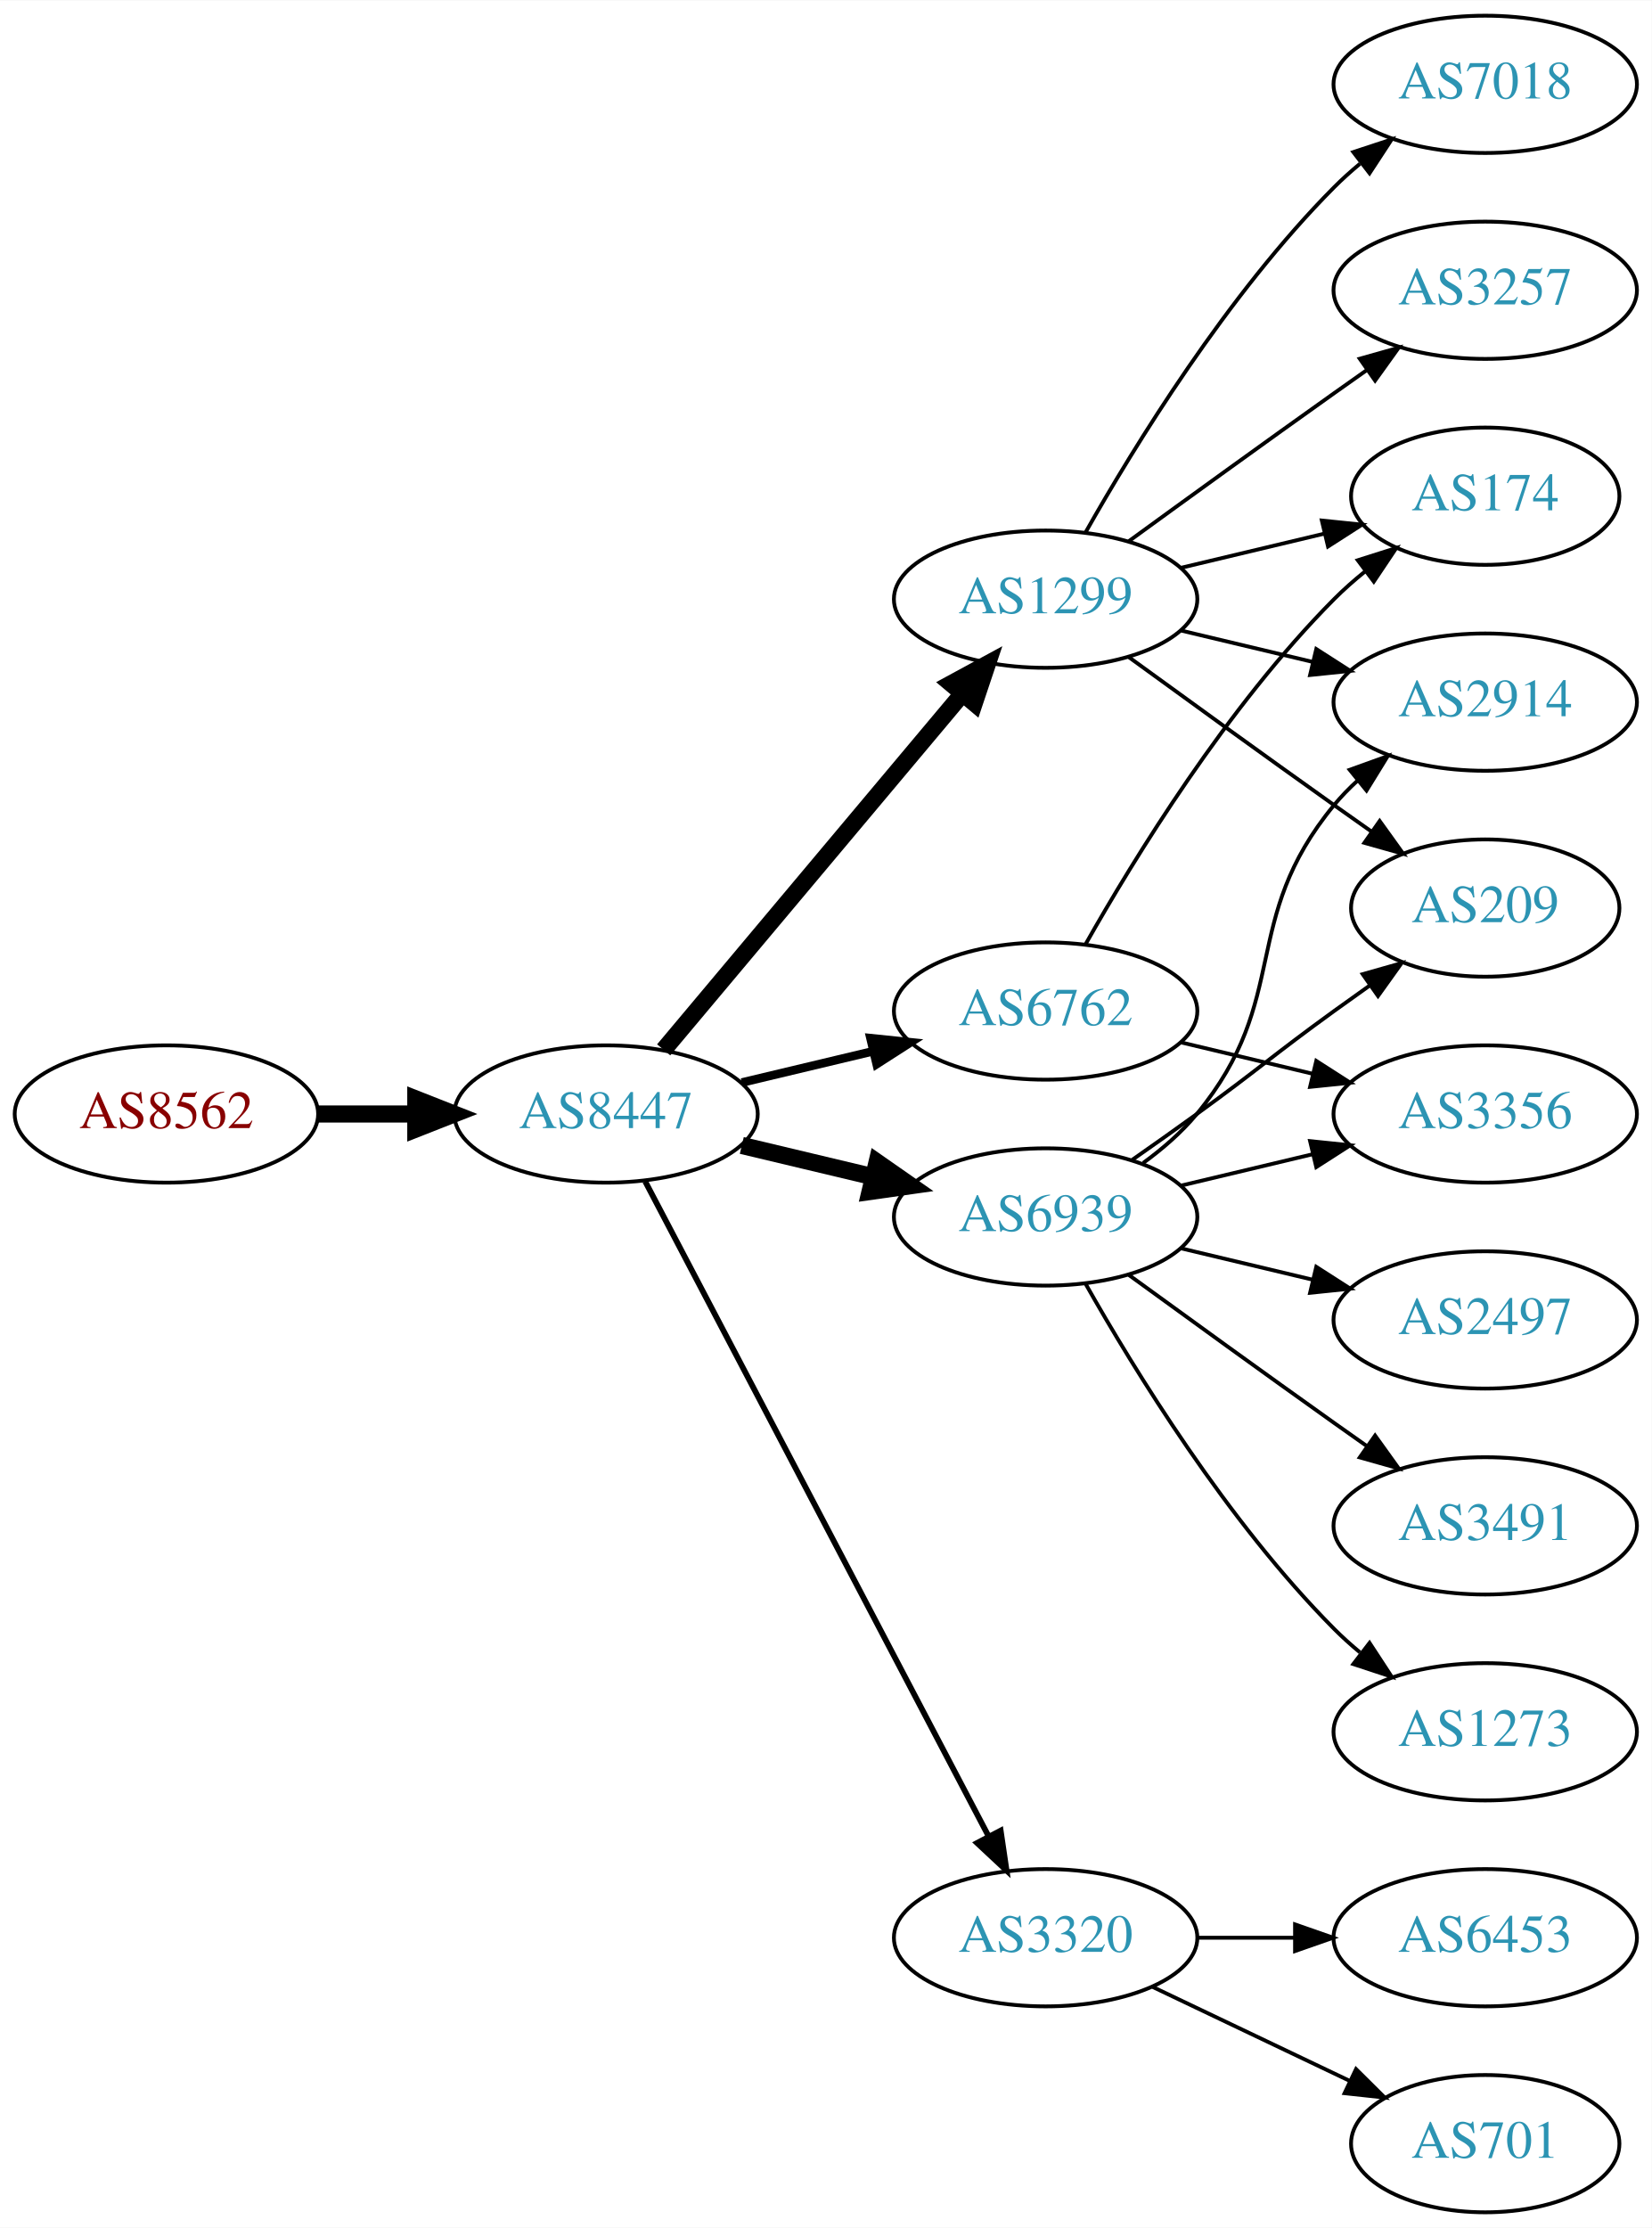
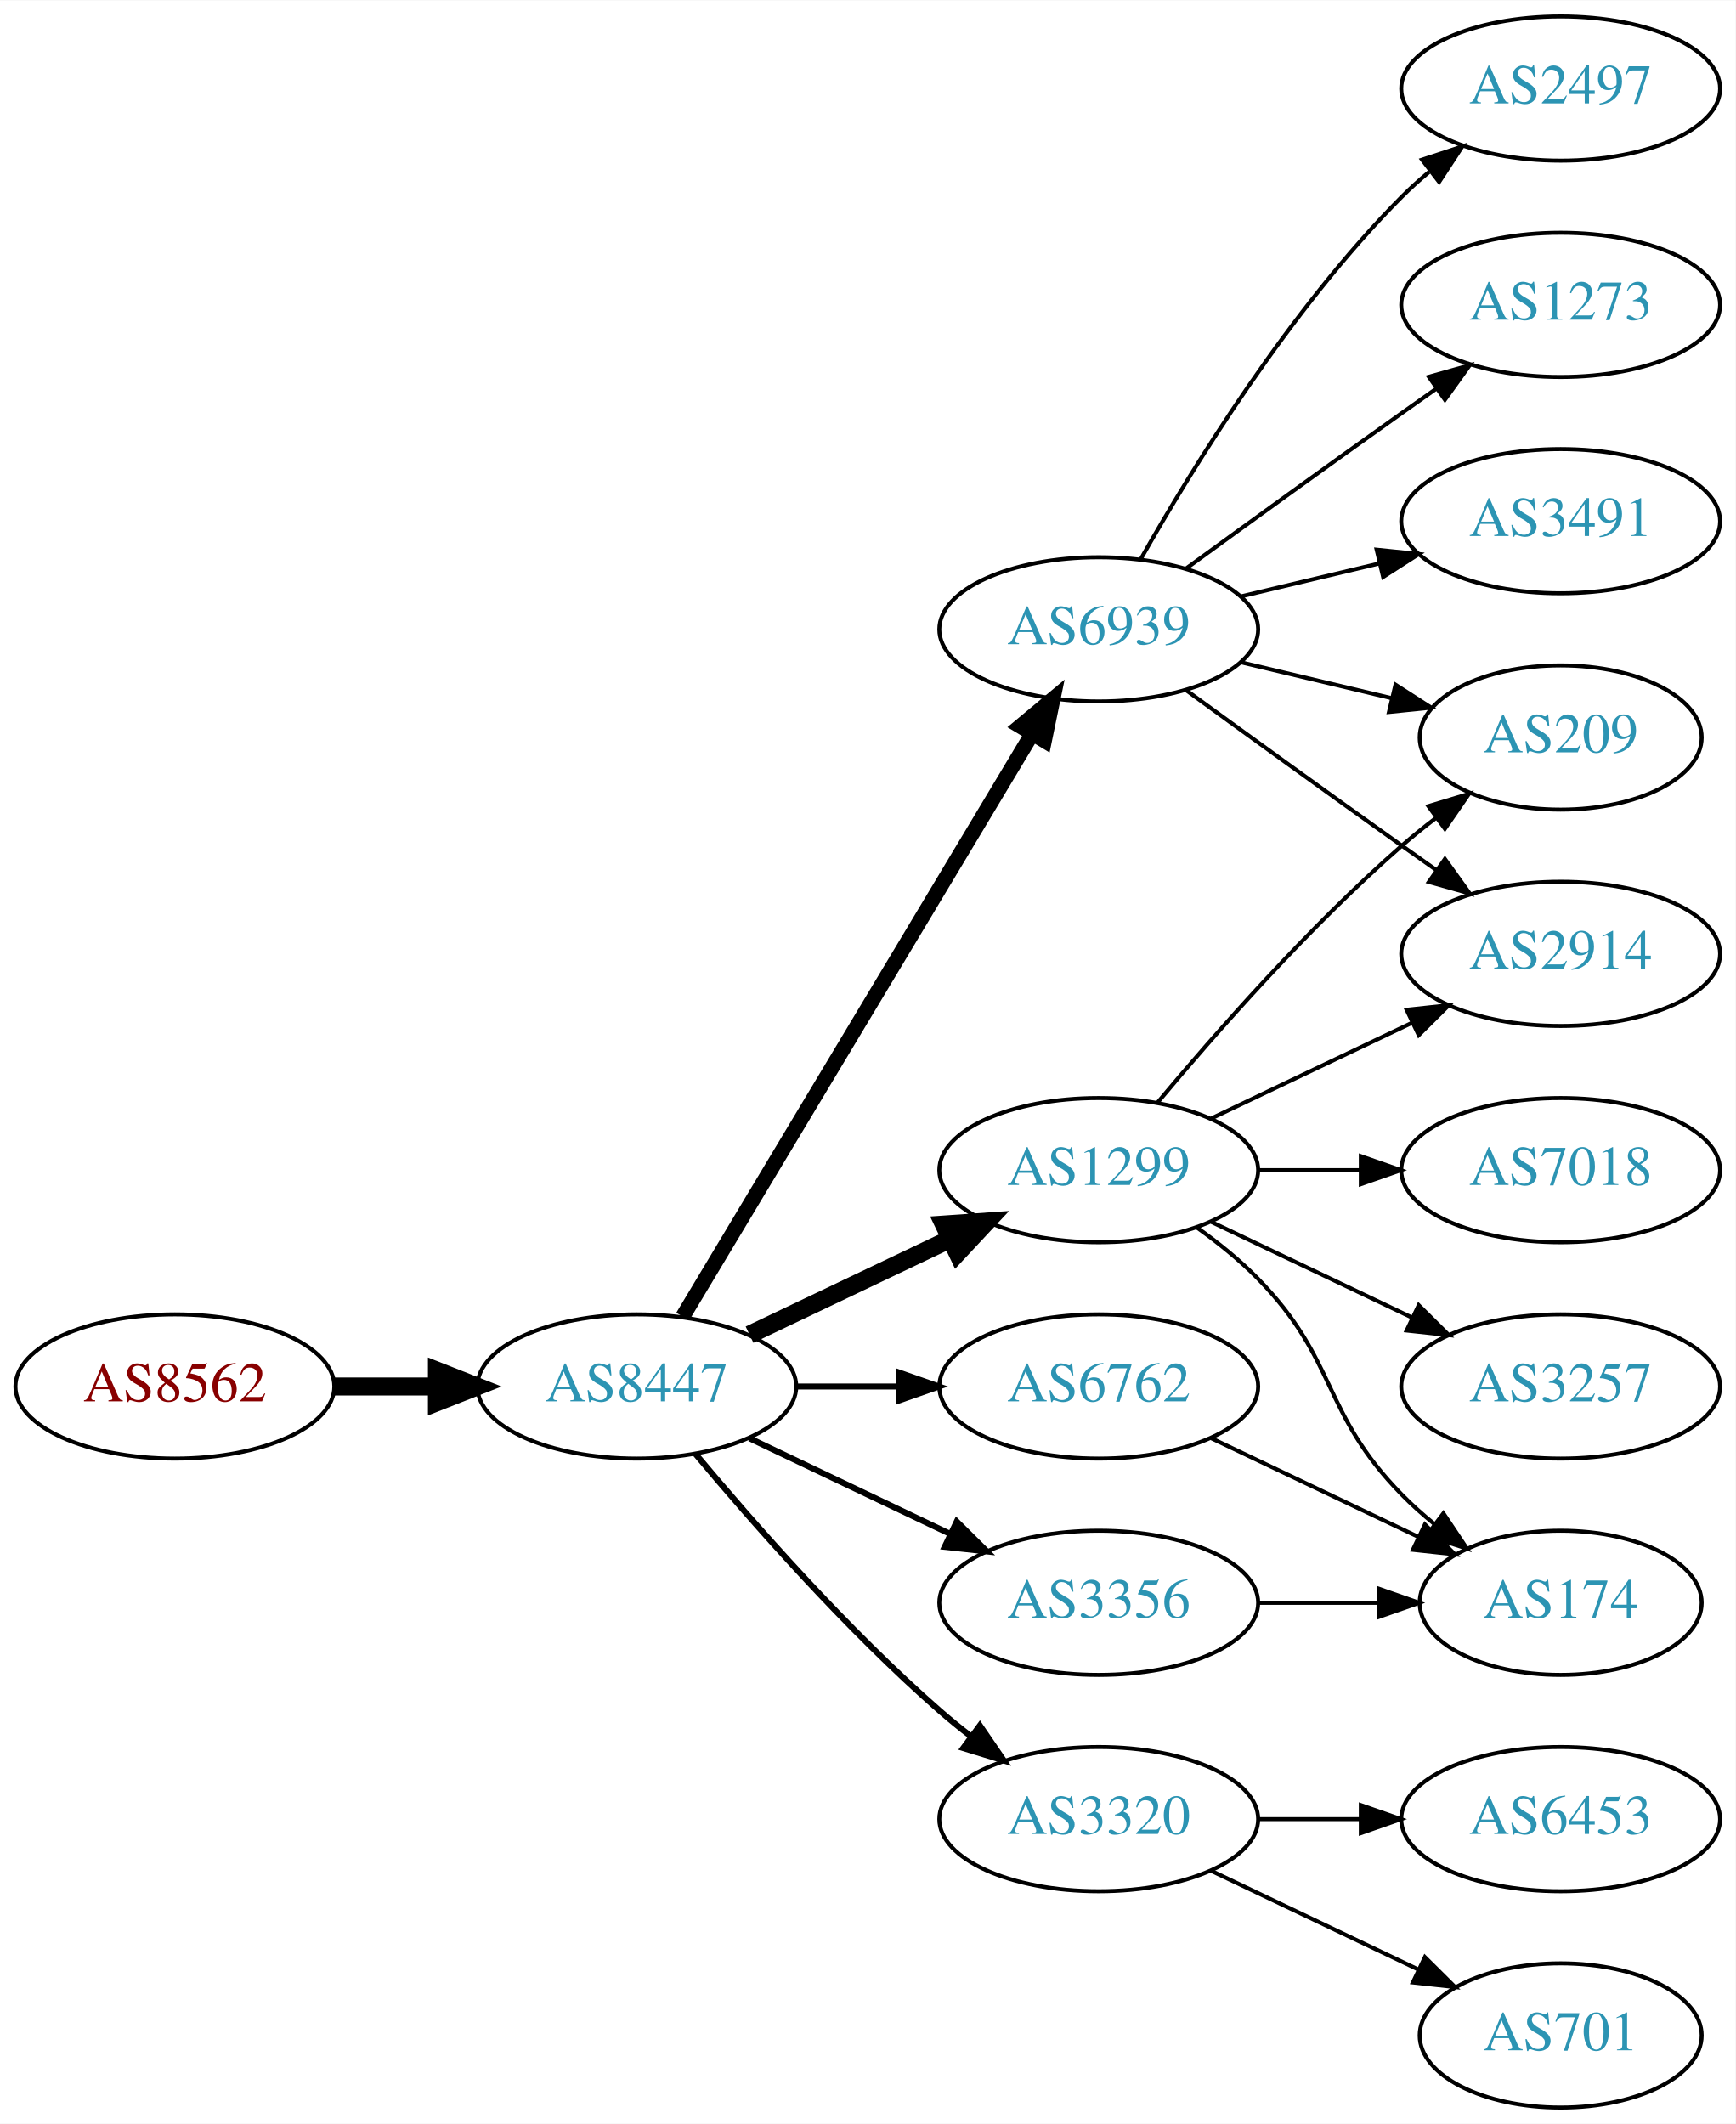
- <svg xmlns="http://www.w3.org/2000/svg" xmlns:xlink="http://www.w3.org/1999/xlink" width="433pt" height="584pt" viewBox="0.00 0.00 433.17 584.00">
-   <g id="graph0" class="graph" transform="scale(1 1) rotate(0) translate(4 580)">
-     <polygon fill="white" stroke="none" points="-4,4 -4,-580 429.172,-580 429.172,4 -4,4" />
+ <svg xmlns="http://www.w3.org/2000/svg" xmlns:xlink="http://www.w3.org/1999/xlink" width="433pt" height="530pt" viewBox="0.00 0.00 433.17 530.00">
+   <g id="graph0" class="graph" transform="scale(1 1) rotate(0) translate(4 526)">
+     <polygon fill="white" stroke="none" points="-4,4 -4,-526 429.172,-526 429.172,4 -4,4" />
    <g id="node1" class="node">
      <g id="a_node1">
        <a xlink:href="/asn/8562" xlink:title="AS8562 ~ A1 Telekom Austria AG [AT]">
-           <ellipse fill="#ffffff" stroke="black" cx="39.647" cy="-288" rx="39.794" ry="18" />
-           <text text-anchor="middle" x="39.647" y="-284.3" font-family="Times,serif" font-size="14.00" fill="#880000">AS8562</text>
+           <ellipse fill="#ffffff" stroke="black" cx="39.647" cy="-180" rx="39.794" ry="18" />
+           <text text-anchor="middle" x="39.647" y="-176.3" font-family="Times,serif" font-size="14.00" fill="#880000">AS8562</text>
        </a>
      </g>
    </g>
    <g id="node2" class="node">
      <g id="a_node2">
        <a xlink:href="/asn/8447" xlink:title="AS8447 ~ A1 Telekom Austria AG [AT]">
-           <ellipse fill="#ffffff" stroke="black" cx="154.939" cy="-288" rx="39.794" ry="18" />
-           <text text-anchor="middle" x="154.939" y="-284.3" font-family="Times,serif" font-size="14.00" fill="#2c94b3">AS8447</text>
+           <ellipse fill="#ffffff" stroke="black" cx="154.939" cy="-180" rx="39.794" ry="18" />
+           <text text-anchor="middle" x="154.939" y="-176.3" font-family="Times,serif" font-size="14.00" fill="#2c94b3">AS8447</text>
        </a>
      </g>
    </g>
    <g id="edge1" class="edge">
-       <path fill="none" stroke="black" stroke-width="4.5" d="M79.319,-288C87.522,-288 96.286,-288 104.818,-288" />
-       <polygon fill="black" stroke="black" stroke-width="4.5" points="105.057,-291.938 115.057,-288 105.057,-284.063 105.057,-291.938" />
+       <path fill="none" stroke="black" stroke-width="4.5" d="M79.319,-180C87.522,-180 96.286,-180 104.818,-180" />
+       <polygon fill="black" stroke="black" stroke-width="4.5" points="105.057,-183.938 115.057,-180 105.057,-176.063 105.057,-183.938" />
    </g>
    <g id="node3" class="node">
      <g id="a_node3">
-         <a xlink:href="/asn/1299" xlink:title="AS1299 ~ Telia Carrier [EU]">
-           <ellipse fill="#ffffff" stroke="black" cx="270.232" cy="-423" rx="39.794" ry="18" />
-           <text text-anchor="middle" x="270.232" y="-419.3" font-family="Times,serif" font-size="14.00" fill="#2c94b3">AS1299</text>
+         <a xlink:href="/asn/6939" xlink:title="AS6939 ~ Hurricane Electric LLC [US]">
+           <ellipse fill="#ffffff" stroke="black" cx="270.232" cy="-369" rx="39.794" ry="18" />
+           <text text-anchor="middle" x="270.232" y="-365.3" font-family="Times,serif" font-size="14.00" fill="#2c94b3">AS6939</text>
        </a>
      </g>
    </g>
    <g id="edge2" class="edge">
-       <path fill="none" stroke="black" stroke-width="4.5" d="M170.059,-304.825C189.734,-328.269 225.538,-370.934 248.316,-398.076" />
-       <polygon fill="black" stroke="black" stroke-width="4.5" points="245.49,-400.834 254.935,-405.963 251.523,-395.772 245.49,-400.834" />
+       <path fill="none" stroke="black" stroke-width="3.75" d="M166.395,-197.442C186.376,-230.775 230.081,-303.686 253.567,-342.866" />
+       <polygon fill="black" stroke="black" stroke-width="3.75" points="250.659,-344.823 258.802,-351.6 256.663,-341.224 250.659,-344.823" />
    </g>
    <g id="node4" class="node">
      <g id="a_node4">
-         <a xlink:href="/asn/6939" xlink:title="AS6939 ~ Hurricane Electric LLC [US]">
-           <ellipse fill="#ffffff" stroke="black" cx="270.232" cy="-261" rx="39.794" ry="18" />
-           <text text-anchor="middle" x="270.232" y="-257.3" font-family="Times,serif" font-size="14.00" fill="#2c94b3">AS6939</text>
+         <a xlink:href="/asn/1299" xlink:title="AS1299 ~ Telia Carrier [EU]">
+           <ellipse fill="#ffffff" stroke="black" cx="270.232" cy="-234" rx="39.794" ry="18" />
+           <text text-anchor="middle" x="270.232" y="-230.3" font-family="Times,serif" font-size="14.00" fill="#2c94b3">AS1299</text>
        </a>
      </g>
    </g>
    <g id="edge3" class="edge">
-       <path fill="none" stroke="black" stroke-width="4.5" d="M190.547,-279.752C201.418,-277.162 213.572,-274.265 225.015,-271.538" />
-       <polygon fill="black" stroke="black" stroke-width="4.5" points="226.022,-275.346 234.837,-269.197 224.197,-267.685 226.022,-275.346" />
+       <path fill="none" stroke="black" stroke-width="4.5" d="M183.076,-192.934C198.07,-200.081 216.891,-209.052 233.114,-216.785" />
+       <polygon fill="black" stroke="black" stroke-width="4.5" points="231.596,-220.423 242.317,-221.171 234.985,-213.314 231.596,-220.423" />
    </g>
    <g id="node5" class="node">
      <g id="a_node5">
-         <a xlink:href="/asn/6762" xlink:title="AS6762 ~ TELECOM ITALIA SPARKLE S.p.A. [IT]">
-           <ellipse fill="#ffffff" stroke="black" cx="270.232" cy="-315" rx="39.794" ry="18" />
-           <text text-anchor="middle" x="270.232" y="-311.3" font-family="Times,serif" font-size="14.00" fill="#2c94b3">AS6762</text>
+         <a xlink:href="/asn/3356" xlink:title="AS3356 ~ Level 3 Parent, LLC [US]">
+           <ellipse fill="#ffffff" stroke="black" cx="270.232" cy="-126" rx="39.794" ry="18" />
+           <text text-anchor="middle" x="270.232" y="-122.3" font-family="Times,serif" font-size="14.00" fill="#2c94b3">AS3356</text>
        </a>
      </g>
    </g>
    <g id="edge4" class="edge">
-       <path fill="none" stroke="black" stroke-width="2.25" d="M190.547,-296.248C201.418,-298.838 213.572,-301.735 225.015,-304.462" />
-       <polygon fill="black" stroke="black" stroke-width="2.25" points="224.298,-307.889 234.837,-306.803 225.921,-301.08 224.298,-307.889" />
+       <path fill="none" stroke="black" stroke-width="1.5" d="M183.076,-167.066C198.07,-159.919 216.891,-150.948 233.114,-143.215" />
+       <polygon fill="black" stroke="black" stroke-width="1.5" points="234.796,-146.291 242.317,-138.829 231.784,-139.972 234.796,-146.291" />
    </g>
    <g id="node6" class="node">
      <g id="a_node6">
        <a xlink:href="/asn/3320" xlink:title="AS3320 ~ DTAG [DE]">
          <ellipse fill="#ffffff" stroke="black" cx="270.232" cy="-72" rx="39.794" ry="18" />
          <text text-anchor="middle" x="270.232" y="-68.3" font-family="Times,serif" font-size="14.00" fill="#2c94b3">AS3320</text>
        </a>
      </g>
    </g>
    <g id="edge5" class="edge">
-       <path fill="none" stroke="black" stroke-width="1.5" d="M165.211,-270.324C185.052,-232.495 231.73,-143.501 255.216,-98.722" />
-       <polygon fill="black" stroke="black" stroke-width="1.5" points="258.447,-100.099 259.992,-89.618 252.247,-96.848 258.447,-100.099" />
+       <path fill="none" stroke="black" stroke-width="1.5" d="M169.569,-163.183C183.852,-146.071 207.398,-119.255 230.586,-99 233.052,-96.846 235.69,-94.706 238.388,-92.628" />
+       <polygon fill="black" stroke="black" stroke-width="1.5" points="240.561,-95.375 246.542,-86.63 236.413,-89.736 240.561,-95.375" />
    </g>
    <g id="node7" class="node">
      <g id="a_node7">
-         <a xlink:href="/asn/3257" xlink:title="AS3257 ~ GTT [DE]">
-           <ellipse fill="#ffffff" stroke="black" cx="385.525" cy="-504" rx="39.794" ry="18" />
-           <text text-anchor="middle" x="385.525" y="-500.3" font-family="Times,serif" font-size="14.00" fill="#2c94b3">AS3257</text>
+         <a xlink:href="/asn/6762" xlink:title="AS6762 ~ TELECOM ITALIA SPARKLE S.p.A. [IT]">
+           <ellipse fill="#ffffff" stroke="black" cx="270.232" cy="-180" rx="39.794" ry="18" />
+           <text text-anchor="middle" x="270.232" y="-176.3" font-family="Times,serif" font-size="14.00" fill="#2c94b3">AS6762</text>
        </a>
      </g>
    </g>
    <g id="edge6" class="edge">
-       <path fill="none" stroke="black" d="M292.081,-438.222C307.015,-449.091 327.628,-464.025 345.879,-477 348.699,-479.005 351.642,-481.085 354.59,-483.159" />
-       <polygon fill="black" stroke="black" points="352.618,-486.05 362.815,-488.926 356.637,-480.319 352.618,-486.05" />
+       <path fill="none" stroke="black" stroke-width="1.5" d="M194.612,-180C202.815,-180 211.579,-180 220.111,-180" />
+       <polygon fill="black" stroke="black" stroke-width="1.5" points="220.35,-183.5 230.35,-180 220.35,-176.5 220.35,-183.5" />
    </g>
    <g id="node8" class="node">
      <g id="a_node8">
+         <a xlink:href="/asn/2497" xlink:title="AS2497 ~ Internet Initiative Japan Inc. [JP]">
+           <ellipse fill="#ffffff" stroke="black" cx="385.525" cy="-504" rx="39.794" ry="18" />
+           <text text-anchor="middle" x="385.525" y="-500.3" font-family="Times,serif" font-size="14.00" fill="#2c94b3">AS2497</text>
+         </a>
+       </g>
+     </g>
+     <g id="edge7" class="edge">
+       <path fill="none" stroke="black" d="M280.692,-386.49C293.474,-409.096 317.906,-448.886 345.879,-477 347.99,-479.121 350.286,-481.188 352.671,-483.171" />
+       <polygon fill="black" stroke="black" points="350.923,-486.242 360.987,-489.556 355.187,-480.69 350.923,-486.242" />
+     </g>
+     <g id="node9" class="node">
+       <g id="a_node9">
        <a xlink:href="/asn/209" xlink:title="AS209 ~ CenturyLink Communications, LLC [US]">
          <ellipse fill="#ffffff" stroke="black" cx="385.525" cy="-342" rx="35.194" ry="18" />
          <text text-anchor="middle" x="385.525" y="-338.3" font-family="Times,serif" font-size="14.00" fill="#2c94b3">AS209</text>
        </a>
      </g>
    </g>
-     <g id="edge7" class="edge">
-       <path fill="none" stroke="black" d="M292.081,-407.778C307.015,-396.909 327.628,-381.975 345.879,-369 349.089,-366.718 352.458,-364.339 355.813,-361.982" />
-       <polygon fill="black" stroke="black" points="357.841,-364.834 364.023,-356.23 353.825,-359.101 357.841,-364.834" />
-     </g>
-     <g id="node9" class="node">
-       <g id="a_node9">
-         <a xlink:href="/asn/174" xlink:title="AS174 ~ Cogent Communications [US]">
-           <ellipse fill="#ffffff" stroke="black" cx="385.525" cy="-450" rx="35.194" ry="18" />
-           <text text-anchor="middle" x="385.525" y="-446.3" font-family="Times,serif" font-size="14.00" fill="#2c94b3">AS174</text>
-         </a>
-       </g>
-     </g>
    <g id="edge8" class="edge">
-       <path fill="none" stroke="black" d="M305.84,-431.248C317.634,-434.058 330.939,-437.229 343.206,-440.153" />
-       <polygon fill="black" stroke="black" points="342.672,-443.624 353.211,-442.537 344.295,-436.814 342.672,-443.624" />
+       <path fill="none" stroke="black" d="M305.84,-360.752C317.634,-357.942 330.939,-354.771 343.206,-351.847" />
+       <polygon fill="black" stroke="black" points="344.295,-355.186 353.211,-349.463 342.672,-348.376 344.295,-355.186" />
    </g>
    <g id="node10" class="node">
      <g id="a_node10">
        <a xlink:href="/asn/2914" xlink:title="AS2914 ~ NTT America, Inc. [US]">
-           <ellipse fill="#ffffff" stroke="black" cx="385.525" cy="-396" rx="39.794" ry="18" />
-           <text text-anchor="middle" x="385.525" y="-392.3" font-family="Times,serif" font-size="14.00" fill="#2c94b3">AS2914</text>
+           <ellipse fill="#ffffff" stroke="black" cx="385.525" cy="-288" rx="39.794" ry="18" />
+           <text text-anchor="middle" x="385.525" y="-284.3" font-family="Times,serif" font-size="14.00" fill="#2c94b3">AS2914</text>
        </a>
      </g>
    </g>
    <g id="edge9" class="edge">
-       <path fill="none" stroke="black" d="M305.84,-414.752C316.711,-412.162 328.865,-409.265 340.308,-406.538" />
-       <polygon fill="black" stroke="black" points="341.214,-409.92 350.13,-404.197 339.591,-403.111 341.214,-409.92" />
+       <path fill="none" stroke="black" d="M292.081,-353.778C307.015,-342.909 327.628,-327.975 345.879,-315 348.699,-312.995 351.642,-310.915 354.59,-308.841" />
+       <polygon fill="black" stroke="black" points="356.637,-311.681 362.815,-303.074 352.618,-305.95 356.637,-311.681" />
    </g>
    <g id="node11" class="node">
      <g id="a_node11">
-         <a xlink:href="/asn/7018" xlink:title="AS7018 ~ AT&amp;T Services, Inc. [US]">
-           <ellipse fill="#ffffff" stroke="black" cx="385.525" cy="-558" rx="39.794" ry="18" />
-           <text text-anchor="middle" x="385.525" y="-554.3" font-family="Times,serif" font-size="14.00" fill="#2c94b3">AS7018</text>
+         <a xlink:href="/asn/1273" xlink:title="AS1273 ~ Vodafone Group PLC [EU]">
+           <ellipse fill="#ffffff" stroke="black" cx="385.525" cy="-450" rx="39.794" ry="18" />
+           <text text-anchor="middle" x="385.525" y="-446.3" font-family="Times,serif" font-size="14.00" fill="#2c94b3">AS1273</text>
        </a>
      </g>
    </g>
    <g id="edge10" class="edge">
-       <path fill="none" stroke="black" d="M280.692,-440.49C293.474,-463.096 317.906,-502.886 345.879,-531 347.99,-533.121 350.286,-535.188 352.671,-537.171" />
-       <polygon fill="black" stroke="black" points="350.923,-540.242 360.987,-543.556 355.187,-534.69 350.923,-540.242" />
-     </g>
-     <g id="edge14" class="edge">
-       <path fill="none" stroke="black" d="M292.989,-276.009C298.524,-279.879 304.443,-284.064 309.879,-288 326.079,-299.729 329.679,-303.271 345.879,-315 348.908,-317.193 352.086,-319.463 355.265,-321.713" />
-       <polygon fill="black" stroke="black" points="353.382,-324.667 363.575,-327.555 357.407,-318.941 353.382,-324.667" />
-     </g>
-     <g id="edge13" class="edge">
-       <path fill="none" stroke="black" d="M295.813,-275.156C300.907,-278.872 305.921,-283.201 309.879,-288 334.944,-318.394 320.814,-338.606 345.879,-369 347.734,-371.25 349.821,-373.396 352.04,-375.424" />
-       <polygon fill="black" stroke="black" points="349.976,-378.256 359.945,-381.844 354.389,-372.823 349.976,-378.256" />
+       <path fill="none" stroke="black" d="M292.081,-384.222C307.015,-395.091 327.628,-410.025 345.879,-423 348.699,-425.005 351.642,-427.085 354.59,-429.159" />
+       <polygon fill="black" stroke="black" points="352.618,-432.05 362.815,-434.926 356.637,-426.319 352.618,-432.05" />
    </g>
    <g id="node12" class="node">
      <g id="a_node12">
-         <a xlink:href="/asn/2497" xlink:title="AS2497 ~ Internet Initiative Japan Inc. [JP]">
-           <ellipse fill="#ffffff" stroke="black" cx="385.525" cy="-234" rx="39.794" ry="18" />
-           <text text-anchor="middle" x="385.525" y="-230.3" font-family="Times,serif" font-size="14.00" fill="#2c94b3">AS2497</text>
+         <a xlink:href="/asn/3491" xlink:title="AS3491 ~ PCCW Global, Inc. [US]">
+           <ellipse fill="#ffffff" stroke="black" cx="385.525" cy="-396" rx="39.794" ry="18" />
+           <text text-anchor="middle" x="385.525" y="-392.3" font-family="Times,serif" font-size="14.00" fill="#2c94b3">AS3491</text>
        </a>
      </g>
    </g>
    <g id="edge11" class="edge">
-       <path fill="none" stroke="black" d="M305.84,-252.752C316.711,-250.162 328.865,-247.265 340.308,-244.538" />
-       <polygon fill="black" stroke="black" points="341.214,-247.92 350.13,-242.197 339.591,-241.111 341.214,-247.92" />
+       <path fill="none" stroke="black" d="M305.84,-377.248C316.711,-379.838 328.865,-382.735 340.308,-385.462" />
+       <polygon fill="black" stroke="black" points="339.591,-388.889 350.13,-387.803 341.214,-382.08 339.591,-388.889" />
+     </g>
+     <g id="edge13" class="edge">
+       <path fill="none" stroke="black" d="M284.862,-250.817C299.145,-267.929 322.691,-294.745 345.879,-315 348.549,-317.332 351.421,-319.648 354.352,-321.886" />
+       <polygon fill="black" stroke="black" points="352.502,-324.87 362.643,-327.939 356.629,-319.216 352.502,-324.87" />
+     </g>
+     <g id="edge15" class="edge">
+       <path fill="none" stroke="black" d="M298.369,-246.934C313.363,-254.081 332.184,-263.052 348.407,-270.785" />
+       <polygon fill="black" stroke="black" points="347.077,-274.028 357.61,-275.171 350.089,-267.709 347.077,-274.028" />
    </g>
    <g id="node13" class="node">
      <g id="a_node13">
-         <a xlink:href="/asn/3491" xlink:title="AS3491 ~ PCCW Global, Inc. [US]">
-           <ellipse fill="#ffffff" stroke="black" cx="385.525" cy="-180" rx="39.794" ry="18" />
-           <text text-anchor="middle" x="385.525" y="-176.3" font-family="Times,serif" font-size="14.00" fill="#2c94b3">AS3491</text>
+         <a xlink:href="/asn/7018" xlink:title="AS7018 ~ AT&amp;T Services, Inc. [US]">
+           <ellipse fill="#ffffff" stroke="black" cx="385.525" cy="-234" rx="39.794" ry="18" />
+           <text text-anchor="middle" x="385.525" y="-230.3" font-family="Times,serif" font-size="14.00" fill="#2c94b3">AS7018</text>
        </a>
      </g>
    </g>
    <g id="edge12" class="edge">
-       <path fill="none" stroke="black" d="M292.081,-245.778C307.015,-234.909 327.628,-219.975 345.879,-207 348.699,-204.995 351.642,-202.915 354.59,-200.841" />
-       <polygon fill="black" stroke="black" points="356.637,-203.681 362.815,-195.074 352.618,-197.95 356.637,-203.681" />
+       <path fill="none" stroke="black" d="M309.905,-234C318.108,-234 326.872,-234 335.404,-234" />
+       <polygon fill="black" stroke="black" points="335.643,-237.5 345.643,-234 335.643,-230.5 335.643,-237.5" />
    </g>
    <g id="node14" class="node">
      <g id="a_node14">
-         <a xlink:href="/asn/3356" xlink:title="AS3356 ~ Level 3 Parent, LLC [US]">
-           <ellipse fill="#ffffff" stroke="black" cx="385.525" cy="-288" rx="39.794" ry="18" />
-           <text text-anchor="middle" x="385.525" y="-284.3" font-family="Times,serif" font-size="14.00" fill="#2c94b3">AS3356</text>
-         </a>
-       </g>
-     </g>
-     <g id="edge15" class="edge">
-       <path fill="none" stroke="black" d="M305.84,-269.248C316.711,-271.838 328.865,-274.735 340.308,-277.462" />
-       <polygon fill="black" stroke="black" points="339.591,-280.889 350.13,-279.803 341.214,-274.08 339.591,-280.889" />
+         <a xlink:href="/asn/3257" xlink:title="AS3257 ~ GTT [DE]">
+           <ellipse fill="#ffffff" stroke="black" cx="385.525" cy="-180" rx="39.794" ry="18" />
+           <text text-anchor="middle" x="385.525" y="-176.3" font-family="Times,serif" font-size="14.00" fill="#2c94b3">AS3257</text>
+         </a>
+       </g>
+     </g>
+     <g id="edge14" class="edge">
+       <path fill="none" stroke="black" d="M298.369,-221.066C313.363,-213.919 332.184,-204.948 348.407,-197.215" />
+       <polygon fill="black" stroke="black" points="350.089,-200.291 357.61,-192.829 347.077,-193.972 350.089,-200.291" />
    </g>
    <g id="node15" class="node">
      <g id="a_node15">
-         <a xlink:href="/asn/1273" xlink:title="AS1273 ~ Vodafone Group PLC [EU]">
-           <ellipse fill="#ffffff" stroke="black" cx="385.525" cy="-126" rx="39.794" ry="18" />
-           <text text-anchor="middle" x="385.525" y="-122.3" font-family="Times,serif" font-size="14.00" fill="#2c94b3">AS1273</text>
+         <a xlink:href="/asn/174" xlink:title="AS174 ~ Cogent Communications [US]">
+           <ellipse fill="#ffffff" stroke="black" cx="385.525" cy="-126" rx="35.194" ry="18" />
+           <text text-anchor="middle" x="385.525" y="-122.3" font-family="Times,serif" font-size="14.00" fill="#2c94b3">AS174</text>
        </a>
      </g>
    </g>
    <g id="edge16" class="edge">
-       <path fill="none" stroke="black" d="M280.692,-243.51C293.474,-220.904 317.906,-181.114 345.879,-153 347.99,-150.879 350.286,-148.812 352.671,-146.829" />
-       <polygon fill="black" stroke="black" points="355.187,-149.31 360.987,-140.444 350.923,-143.758 355.187,-149.31" />
-     </g>
-     <g id="edge17" class="edge">
-       <path fill="none" stroke="black" d="M280.692,-332.49C293.474,-355.096 317.906,-394.886 345.879,-423 348.379,-425.513 351.14,-427.949 354.001,-430.261" />
-       <polygon fill="black" stroke="black" points="352.099,-433.21 362.198,-436.413 356.301,-427.611 352.099,-433.21" />
-     </g>
-     <g id="edge18" class="edge">
-       <path fill="none" stroke="black" d="M305.84,-306.752C316.711,-304.162 328.865,-301.265 340.308,-298.538" />
-       <polygon fill="black" stroke="black" points="341.214,-301.92 350.13,-296.197 339.591,-295.111 341.214,-301.92" />
+       <path fill="none" stroke="black" d="M294.826,-219.611C300.082,-215.852 305.414,-211.563 309.879,-207 330.051,-186.383 325.706,-173.617 345.879,-153 348.358,-150.466 351.105,-148.017 353.957,-145.696" />
+       <polygon fill="black" stroke="black" points="356.26,-148.343 362.142,-139.532 352.049,-142.752 356.26,-148.343" />
+     </g>
+     <g id="edge19" class="edge">
+       <path fill="none" stroke="black" d="M309.905,-126C319.61,-126 330.101,-126 340.064,-126" />
+       <polygon fill="black" stroke="black" points="340.2,-129.5 350.2,-126 340.2,-122.5 340.2,-129.5" />
    </g>
    <g id="node16" class="node">
      <g id="a_node16">
+         <a xlink:href="/asn/6453" xlink:title="AS6453 ~ TATA COMMUNICATIONS (AMERICA) INC [US]">
+           <ellipse fill="#ffffff" stroke="black" cx="385.525" cy="-72" rx="39.794" ry="18" />
+           <text text-anchor="middle" x="385.525" y="-68.3" font-family="Times,serif" font-size="14.00" fill="#2c94b3">AS6453</text>
+         </a>
+       </g>
+     </g>
+     <g id="edge17" class="edge">
+       <path fill="none" stroke="black" d="M309.905,-72C318.108,-72 326.872,-72 335.404,-72" />
+       <polygon fill="black" stroke="black" points="335.643,-75.5 345.643,-72 335.643,-68.5 335.643,-75.5" />
+     </g>
+     <g id="node17" class="node">
+       <g id="a_node17">
        <a xlink:href="/asn/701" xlink:title="AS701 ~ UUNET [US]">
          <ellipse fill="#ffffff" stroke="black" cx="385.525" cy="-18" rx="35.194" ry="18" />
          <text text-anchor="middle" x="385.525" y="-14.3" font-family="Times,serif" font-size="14.00" fill="#2c94b3">AS701</text>
        </a>
      </g>
    </g>
-     <g id="edge19" class="edge">
+     <g id="edge18" class="edge">
      <path fill="none" stroke="black" d="M298.369,-59.066C313.801,-51.71 333.286,-42.423 349.821,-34.541" />
      <polygon fill="black" stroke="black" points="351.642,-37.551 359.163,-30.089 348.63,-31.232 351.642,-37.551" />
    </g>
-     <g id="node17" class="node">
-       <g id="a_node17">
-         <a xlink:href="/asn/6453" xlink:title="AS6453 ~ TATA COMMUNICATIONS (AMERICA) INC [US]">
-           <ellipse fill="#ffffff" stroke="black" cx="385.525" cy="-72" rx="39.794" ry="18" />
-           <text text-anchor="middle" x="385.525" y="-68.3" font-family="Times,serif" font-size="14.00" fill="#2c94b3">AS6453</text>
-         </a>
-       </g>
-     </g>
    <g id="edge20" class="edge">
-       <path fill="none" stroke="black" d="M309.905,-72C318.108,-72 326.872,-72 335.404,-72" />
-       <polygon fill="black" stroke="black" points="335.643,-75.5 345.643,-72 335.643,-68.5 335.643,-75.5" />
+       <path fill="none" stroke="black" d="M298.369,-167.066C313.801,-159.71 333.286,-150.423 349.821,-142.541" />
+       <polygon fill="black" stroke="black" points="351.642,-145.551 359.163,-138.089 348.63,-139.232 351.642,-145.551" />
    </g>
  </g>
</svg>
